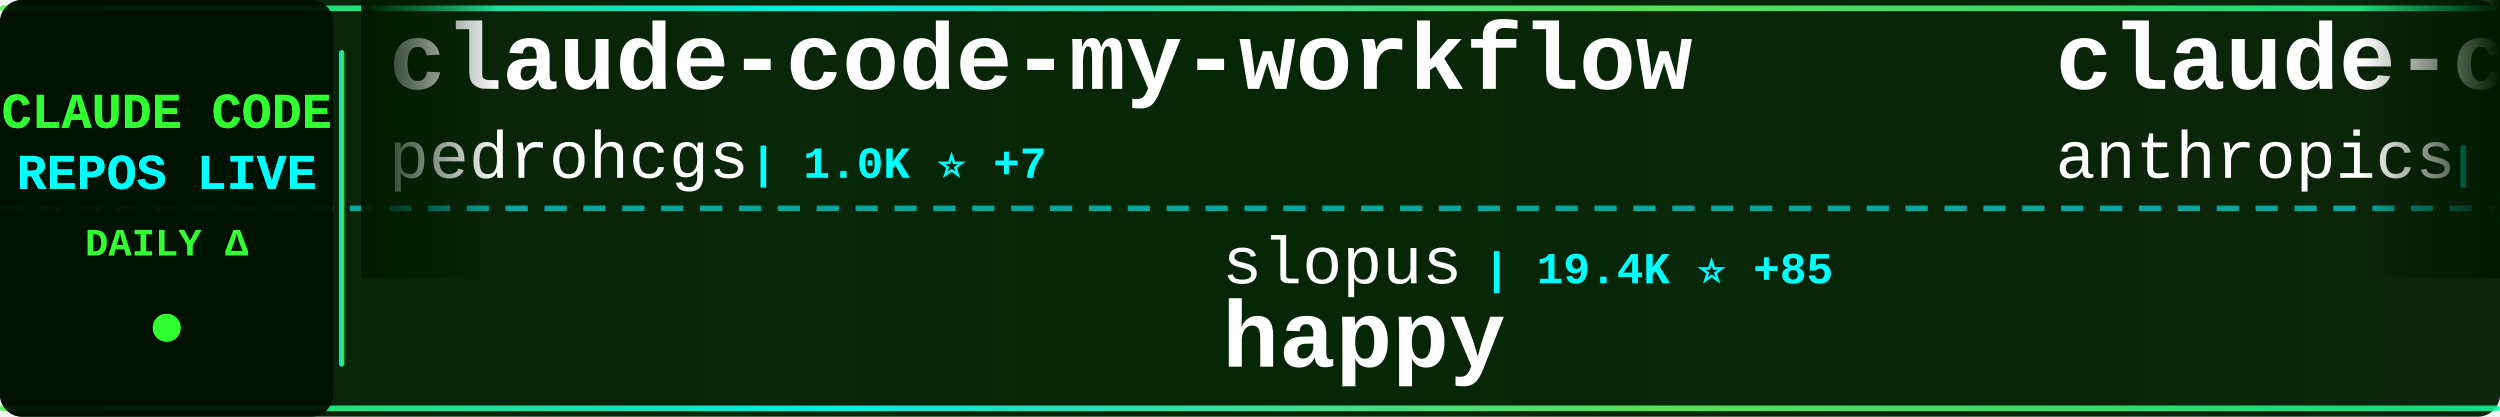
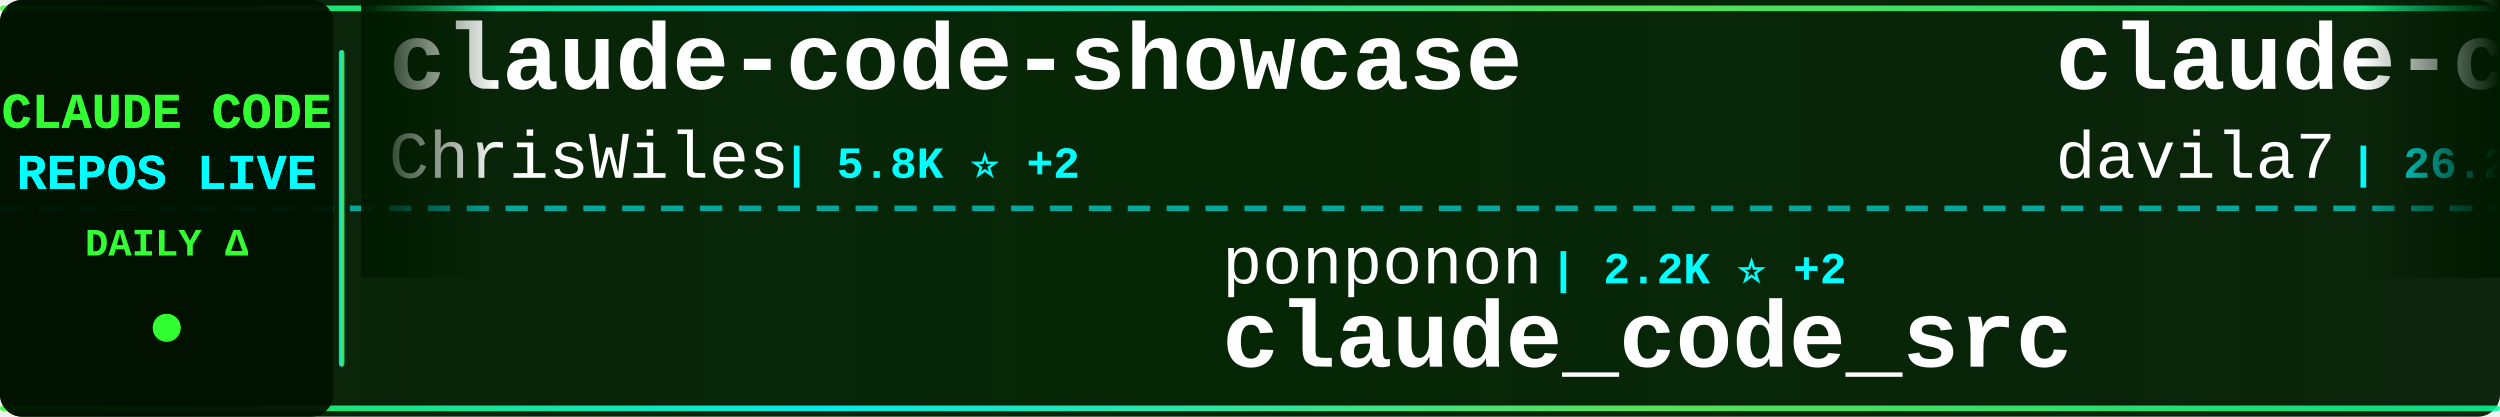
<svg xmlns="http://www.w3.org/2000/svg" width="900" height="150">
  <defs>
    <linearGradient id="tickerBg" x1="0%" y1="0%" x2="100%" y2="0%">
      <stop offset="0%" style="stop-color:#001a00;stop-opacity:0.95" />
      <stop offset="50%" style="stop-color:#002200;stop-opacity:0.98" />
      <stop offset="100%" style="stop-color:#001a00;stop-opacity:0.95" />
    </linearGradient>
    <linearGradient id="borderGrad" x1="0%" y1="0%" x2="100%" y2="0%">
      <stop offset="0%" style="stop-color:#33ff33;stop-opacity:0.85">
        <animate attributeName="stop-opacity" values="0.85;1;0.85" dur="2s" repeatCount="indefinite" />
      </stop>
      <stop offset="33%" style="stop-color:#00ffff;stop-opacity:0.9">
        <animate attributeName="stop-opacity" values="0.9;1;0.9" dur="2.2s" repeatCount="indefinite" />
      </stop>
      <stop offset="66%" style="stop-color:#66ff66;stop-opacity:0.85">
        <animate attributeName="stop-opacity" values="0.85;1;0.85" dur="1.8s" repeatCount="indefinite" />
      </stop>
      <stop offset="100%" style="stop-color:#00ff99;stop-opacity:0.85">
        <animate attributeName="stop-opacity" values="0.85;1;0.85" dur="2s" repeatCount="indefinite" />
      </stop>
    </linearGradient>
    <filter id="textGlow">
      <feGaussianBlur stdDeviation="0.1" result="coloredBlur" />
      <feMerge>
        <feMergeNode in="coloredBlur" />
        <feMergeNode in="SourceGraphic" />
      </feMerge>
    </filter>
    <filter id="metricGlow">
      <feGaussianBlur stdDeviation="0.2" result="coloredBlur" />
      <feMerge>
        <feMergeNode in="coloredBlur" />
        <feMergeNode in="SourceGraphic" />
      </feMerge>
    </filter>
    <linearGradient id="leftFade" x1="0%" y1="0%" x2="100%" y2="0%">
      <stop offset="0%" style="stop-color:#001a00;stop-opacity:1" />
      <stop offset="100%" style="stop-color:#001a00;stop-opacity:0" />
    </linearGradient>
    <linearGradient id="rightFade" x1="0%" y1="0%" x2="100%" y2="0%">
      <stop offset="0%" style="stop-color:#001a00;stop-opacity:0" />
      <stop offset="100%" style="stop-color:#001a00;stop-opacity:1" />
    </linearGradient>
  </defs>
  <rect width="900" height="150" fill="url(#tickerBg)" rx="8" />
  <rect x="0" y="2" width="900" height="2" fill="url(#borderGrad)" rx="1" />
  <rect x="0" y="146" width="900" height="2" fill="url(#borderGrad)" rx="1" />
  <line x1="0" y1="75" x2="900" y2="75" stroke="#00ffff" stroke-width="2" stroke-dasharray="8 6" opacity="0.6" />
  <rect x="0" y="0" width="120" height="150" fill="#001100" opacity="0.95" rx="8" />
  <text x="60" y="46" font-family="'Courier New', monospace" font-size="18" font-weight="bold" fill="#33ff33" text-anchor="middle" filter="url(#textGlow)">
    CLAUDE CODE
  </text>
  <text x="60" y="68" font-family="'Courier New', monospace" font-size="18" font-weight="bold" fill="#00ffff" text-anchor="middle" filter="url(#textGlow)">
    REPOS LIVE
  </text>
  <text x="60" y="92" font-family="'Courier New', monospace" font-size="14" font-weight="bold" fill="#33ff33" text-anchor="middle">
    DAILY Δ
  </text>
  <circle cx="60" cy="118" r="5" fill="#33ff33" filter="url(#metricGlow)">
    <animate attributeName="r" values="4;6;4" dur="1.5s" repeatCount="indefinite" />
    <animate attributeName="opacity" values="0.6;1;0.6" dur="1.5s" repeatCount="indefinite" />
  </circle>
  <rect x="122" y="18" width="2" height="114" fill="url(#borderGrad)" rx="1" />
  <clipPath id="tickerClip">
    <rect x="130" y="0" width="770" height="150" />
  </clipPath>
  <g clip-path="url(#tickerClip)">
    <g id="tickerItems">
      <animateTransform attributeName="transform" attributeType="XML" type="translate" from="0 0" to="-3000 0" dur="54s" repeatCount="indefinite" />
      <g transform="translate(0, 0)">
-         <text x="140" y="32" font-family="'Courier New', monospace" font-size="34" font-weight="bold" fill="#ffffff">claude-code-my-workflow</text>
-         <text x="140" y="64" font-family="'Courier New', monospace" font-size="24" font-weight="normal" fill="#ffffff" opacity="1.0">pedrohcgs</text>
-         <text x="270" y="64" font-family="'Courier New', monospace" font-size="16" font-weight="bold" fill="#00ffff"> | 1.0K ⭐ +7</text>
+         <text x="140" y="32" font-family="'Courier New', monospace" font-size="34" font-weight="bold" fill="#ffffff">claude-code-showcase</text>
+         <text x="140" y="64" font-family="'Courier New', monospace" font-size="24" font-weight="normal" fill="#ffffff" opacity="1.0">ChrisWiles</text>
+         <text x="282" y="64" font-family="'Courier New', monospace" font-size="16" font-weight="bold" fill="#00ffff"> | 5.8K ⭐ +2</text>
      </g>
      <g transform="translate(300, 0)">
-         <text x="140" y="102" font-family="'Courier New', monospace" font-size="24" font-weight="normal" fill="#ffffff" opacity="1.0">slopus</text>
-         <text x="234" y="102" font-family="'Courier New', monospace" font-size="16" font-weight="bold" fill="#00ffff"> | 19.4K ⭐ +85</text>
-         <text x="140" y="132" font-family="'Courier New', monospace" font-size="34" font-weight="bold" fill="#ffffff">happy</text>
+         <text x="140" y="102" font-family="'Courier New', monospace" font-size="24" font-weight="normal" fill="#ffffff" opacity="1.0">ponponon</text>
+         <text x="258" y="102" font-family="'Courier New', monospace" font-size="16" font-weight="bold" fill="#00ffff"> | 2.2K ⭐ +2</text>
+         <text x="140" y="132" font-family="'Courier New', monospace" font-size="34" font-weight="bold" fill="#ffffff">claude_code_src</text>
      </g>
      <g transform="translate(600, 0)">
-         <text x="140" y="32" font-family="'Courier New', monospace" font-size="34" font-weight="bold" fill="#ffffff">claude-code-action</text>
-         <text x="140" y="64" font-family="'Courier New', monospace" font-size="24" font-weight="normal" fill="#ffffff" opacity="1.0">anthropics</text>
-         <text x="282" y="64" font-family="'Courier New', monospace" font-size="16" font-weight="bold" fill="#00ffff"> | 7.3K ⭐ +20</text>
+         <text x="140" y="32" font-family="'Courier New', monospace" font-size="34" font-weight="bold" fill="#ffffff">claude-code-templates</text>
+         <text x="140" y="64" font-family="'Courier New', monospace" font-size="24" font-weight="normal" fill="#ffffff" opacity="1.0">davila7</text>
+         <text x="246" y="64" font-family="'Courier New', monospace" font-size="16" font-weight="bold" fill="#00ffff"> | 26.2K ⭐ +383</text>
      </g>
      <g transform="translate(900, 0)">
-         <text x="140" y="102" font-family="'Courier New', monospace" font-size="24" font-weight="normal" fill="#ffffff" opacity="1.0">Pimzino</text>
-         <text x="246" y="102" font-family="'Courier New', monospace" font-size="16" font-weight="bold" fill="#00ffff"> | 3.7K ⭐ +1</text>
-         <text x="140" y="132" font-family="'Courier New', monospace" font-size="34" font-weight="bold" fill="#ffffff">claude-code-spec-workflo...</text>
+         <text x="140" y="102" font-family="'Courier New', monospace" font-size="24" font-weight="normal" fill="#ffffff" opacity="1.0">frankbria</text>
+         <text x="270" y="102" font-family="'Courier New', monospace" font-size="16" font-weight="bold" fill="#00ffff"> | 8.9K ⭐ +24</text>
+         <text x="140" y="132" font-family="'Courier New', monospace" font-size="34" font-weight="bold" fill="#ffffff">ralph-claude-code</text>
      </g>
      <g transform="translate(1200, 0)">
-         <text x="140" y="32" font-family="'Courier New', monospace" font-size="34" font-weight="bold" fill="#ffffff">edmunds-claude-code</text>
-         <text x="140" y="64" font-family="'Courier New', monospace" font-size="24" font-weight="normal" fill="#ffffff" opacity="1.0">edmund-io</text>
-         <text x="270" y="64" font-family="'Courier New', monospace" font-size="16" font-weight="bold" fill="#00ffff"> | 1.4K ⭐</text>
+         <text x="140" y="32" font-family="'Courier New', monospace" font-size="34" font-weight="bold" fill="#ffffff">Claude-code</text>
+         <text x="140" y="64" font-family="'Courier New', monospace" font-size="24" font-weight="normal" fill="#ffffff" opacity="1.0">zstmfhy</text>
+         <text x="246" y="64" font-family="'Courier New', monospace" font-size="16" font-weight="bold" fill="#00ffff"> | 190 ⭐</text>
      </g>
      <g transform="translate(1500, 0)">
-         <text x="140" y="102" font-family="'Courier New', monospace" font-size="24" font-weight="normal" fill="#ffffff" opacity="1.0">oboard</text>
-         <text x="234" y="102" font-family="'Courier New', monospace" font-size="16" font-weight="bold" fill="#00ffff"> | 3.1K ⭐ +1</text>
-         <text x="140" y="132" font-family="'Courier New', monospace" font-size="34" font-weight="bold" fill="#ffffff">claude-code-rev</text>
+         <text x="140" y="102" font-family="'Courier New', monospace" font-size="24" font-weight="normal" fill="#ffffff" opacity="1.0">FlorianBruniaux</text>
+         <text x="342" y="102" font-family="'Courier New', monospace" font-size="16" font-weight="bold" fill="#00ffff"> | 4.0K ⭐ +33</text>
+         <text x="140" y="132" font-family="'Courier New', monospace" font-size="34" font-weight="bold" fill="#ffffff">claude-code-ultimate-gui...</text>
      </g>
      <g transform="translate(1800, 0)">
-         <text x="140" y="32" font-family="'Courier New', monospace" font-size="34" font-weight="bold" fill="#ffffff">claude-code-router</text>
-         <text x="140" y="64" font-family="'Courier New', monospace" font-size="24" font-weight="normal" fill="#ffffff" opacity="1.0">musistudio</text>
-         <text x="282" y="64" font-family="'Courier New', monospace" font-size="16" font-weight="bold" fill="#00ffff"> | 33.2K ⭐ +85</text>
+         <text x="140" y="32" font-family="'Courier New', monospace" font-size="34" font-weight="bold" fill="#ffffff">learn-claude-code</text>
+         <text x="140" y="64" font-family="'Courier New', monospace" font-size="24" font-weight="normal" fill="#ffffff" opacity="1.0">shareAI-lab</text>
+         <text x="294" y="64" font-family="'Courier New', monospace" font-size="16" font-weight="bold" fill="#00ffff"> | 57.2K ⭐ +241</text>
      </g>
      <g transform="translate(2100, 0)">
-         <text x="140" y="102" font-family="'Courier New', monospace" font-size="24" font-weight="normal" fill="#ffffff" opacity="1.0">alejandrobalderas</text>
-         <text x="366" y="102" font-family="'Courier New', monospace" font-size="16" font-weight="bold" fill="#00ffff"> | 1.8K ⭐ +7</text>
-         <text x="140" y="132" font-family="'Courier New', monospace" font-size="34" font-weight="bold" fill="#ffffff">claude-code-from-source</text>
+         <text x="140" y="102" font-family="'Courier New', monospace" font-size="24" font-weight="normal" fill="#ffffff" opacity="1.0">affaan-m</text>
+         <text x="258" y="102" font-family="'Courier New', monospace" font-size="16" font-weight="bold" fill="#00ffff"> | 169.4K ⭐ +1.0K</text>
+         <text x="140" y="132" font-family="'Courier New', monospace" font-size="34" font-weight="bold" fill="#ffffff">everything-claude-code</text>
      </g>
      <g transform="translate(2400, 0)">
-         <text x="140" y="32" font-family="'Courier New', monospace" font-size="34" font-weight="bold" fill="#ffffff">claude-code-source-code-...</text>
-         <text x="140" y="64" font-family="'Courier New', monospace" font-size="24" font-weight="normal" fill="#ffffff" opacity="1.0">ghuntley</text>
-         <text x="258" y="64" font-family="'Courier New', monospace" font-size="16" font-weight="bold" fill="#00ffff"> | 973 ⭐</text>
+         <text x="140" y="32" font-family="'Courier New', monospace" font-size="34" font-weight="bold" fill="#ffffff">claude-code-source-code</text>
+         <text x="140" y="64" font-family="'Courier New', monospace" font-size="24" font-weight="normal" fill="#ffffff" opacity="1.0">777genius</text>
+         <text x="270" y="64" font-family="'Courier New', monospace" font-size="16" font-weight="bold" fill="#00ffff"> | 901 ⭐</text>
      </g>
      <g transform="translate(2700, 0)">
-         <text x="140" y="102" font-family="'Courier New', monospace" font-size="24" font-weight="normal" fill="#ffffff" opacity="1.0">ykdojo</text>
-         <text x="234" y="102" font-family="'Courier New', monospace" font-size="16" font-weight="bold" fill="#00ffff"> | 8.0K ⭐ +26</text>
-         <text x="140" y="132" font-family="'Courier New', monospace" font-size="34" font-weight="bold" fill="#ffffff">claude-code-tips</text>
+         <text x="140" y="102" font-family="'Courier New', monospace" font-size="24" font-weight="normal" fill="#ffffff" opacity="1.0">nicedreamzapp</text>
+         <text x="318" y="102" font-family="'Courier New', monospace" font-size="16" font-weight="bold" fill="#00ffff"> | 2.3K ⭐ +27</text>
+         <text x="140" y="132" font-family="'Courier New', monospace" font-size="34" font-weight="bold" fill="#ffffff">claude-code-local</text>
      </g>
      <g transform="translate(3000, 0)">
-         <text x="140" y="32" font-family="'Courier New', monospace" font-size="34" font-weight="bold" fill="#ffffff">claude-code-my-workflow</text>
-         <text x="140" y="64" font-family="'Courier New', monospace" font-size="24" font-weight="normal" fill="#ffffff" opacity="1.0">pedrohcgs</text>
-         <text x="270" y="64" font-family="'Courier New', monospace" font-size="16" font-weight="bold" fill="#00ffff"> | 1.0K ⭐ +7</text>
+         <text x="140" y="32" font-family="'Courier New', monospace" font-size="34" font-weight="bold" fill="#ffffff">claude-code-showcase</text>
+         <text x="140" y="64" font-family="'Courier New', monospace" font-size="24" font-weight="normal" fill="#ffffff" opacity="1.0">ChrisWiles</text>
+         <text x="282" y="64" font-family="'Courier New', monospace" font-size="16" font-weight="bold" fill="#00ffff"> | 5.8K ⭐ +2</text>
      </g>
      <g transform="translate(3300, 0)">
-         <text x="140" y="102" font-family="'Courier New', monospace" font-size="24" font-weight="normal" fill="#ffffff" opacity="1.0">slopus</text>
-         <text x="234" y="102" font-family="'Courier New', monospace" font-size="16" font-weight="bold" fill="#00ffff"> | 19.4K ⭐ +85</text>
-         <text x="140" y="132" font-family="'Courier New', monospace" font-size="34" font-weight="bold" fill="#ffffff">happy</text>
+         <text x="140" y="102" font-family="'Courier New', monospace" font-size="24" font-weight="normal" fill="#ffffff" opacity="1.0">ponponon</text>
+         <text x="258" y="102" font-family="'Courier New', monospace" font-size="16" font-weight="bold" fill="#00ffff"> | 2.2K ⭐ +2</text>
+         <text x="140" y="132" font-family="'Courier New', monospace" font-size="34" font-weight="bold" fill="#ffffff">claude_code_src</text>
      </g>
      <g transform="translate(3600, 0)">
-         <text x="140" y="32" font-family="'Courier New', monospace" font-size="34" font-weight="bold" fill="#ffffff">claude-code-action</text>
-         <text x="140" y="64" font-family="'Courier New', monospace" font-size="24" font-weight="normal" fill="#ffffff" opacity="1.0">anthropics</text>
-         <text x="282" y="64" font-family="'Courier New', monospace" font-size="16" font-weight="bold" fill="#00ffff"> | 7.3K ⭐ +20</text>
+         <text x="140" y="32" font-family="'Courier New', monospace" font-size="34" font-weight="bold" fill="#ffffff">claude-code-templates</text>
+         <text x="140" y="64" font-family="'Courier New', monospace" font-size="24" font-weight="normal" fill="#ffffff" opacity="1.0">davila7</text>
+         <text x="246" y="64" font-family="'Courier New', monospace" font-size="16" font-weight="bold" fill="#00ffff"> | 26.2K ⭐ +383</text>
      </g>
      <g transform="translate(3900, 0)">
-         <text x="140" y="102" font-family="'Courier New', monospace" font-size="24" font-weight="normal" fill="#ffffff" opacity="1.0">Pimzino</text>
-         <text x="246" y="102" font-family="'Courier New', monospace" font-size="16" font-weight="bold" fill="#00ffff"> | 3.7K ⭐ +1</text>
-         <text x="140" y="132" font-family="'Courier New', monospace" font-size="34" font-weight="bold" fill="#ffffff">claude-code-spec-workflo...</text>
+         <text x="140" y="102" font-family="'Courier New', monospace" font-size="24" font-weight="normal" fill="#ffffff" opacity="1.0">frankbria</text>
+         <text x="270" y="102" font-family="'Courier New', monospace" font-size="16" font-weight="bold" fill="#00ffff"> | 8.9K ⭐ +24</text>
+         <text x="140" y="132" font-family="'Courier New', monospace" font-size="34" font-weight="bold" fill="#ffffff">ralph-claude-code</text>
      </g>
    </g>
  </g>
  <rect x="130" y="0" width="50" height="100" fill="url(#leftFade)" />
  <rect x="850" y="0" width="50" height="100" fill="url(#rightFade)" />
</svg>
